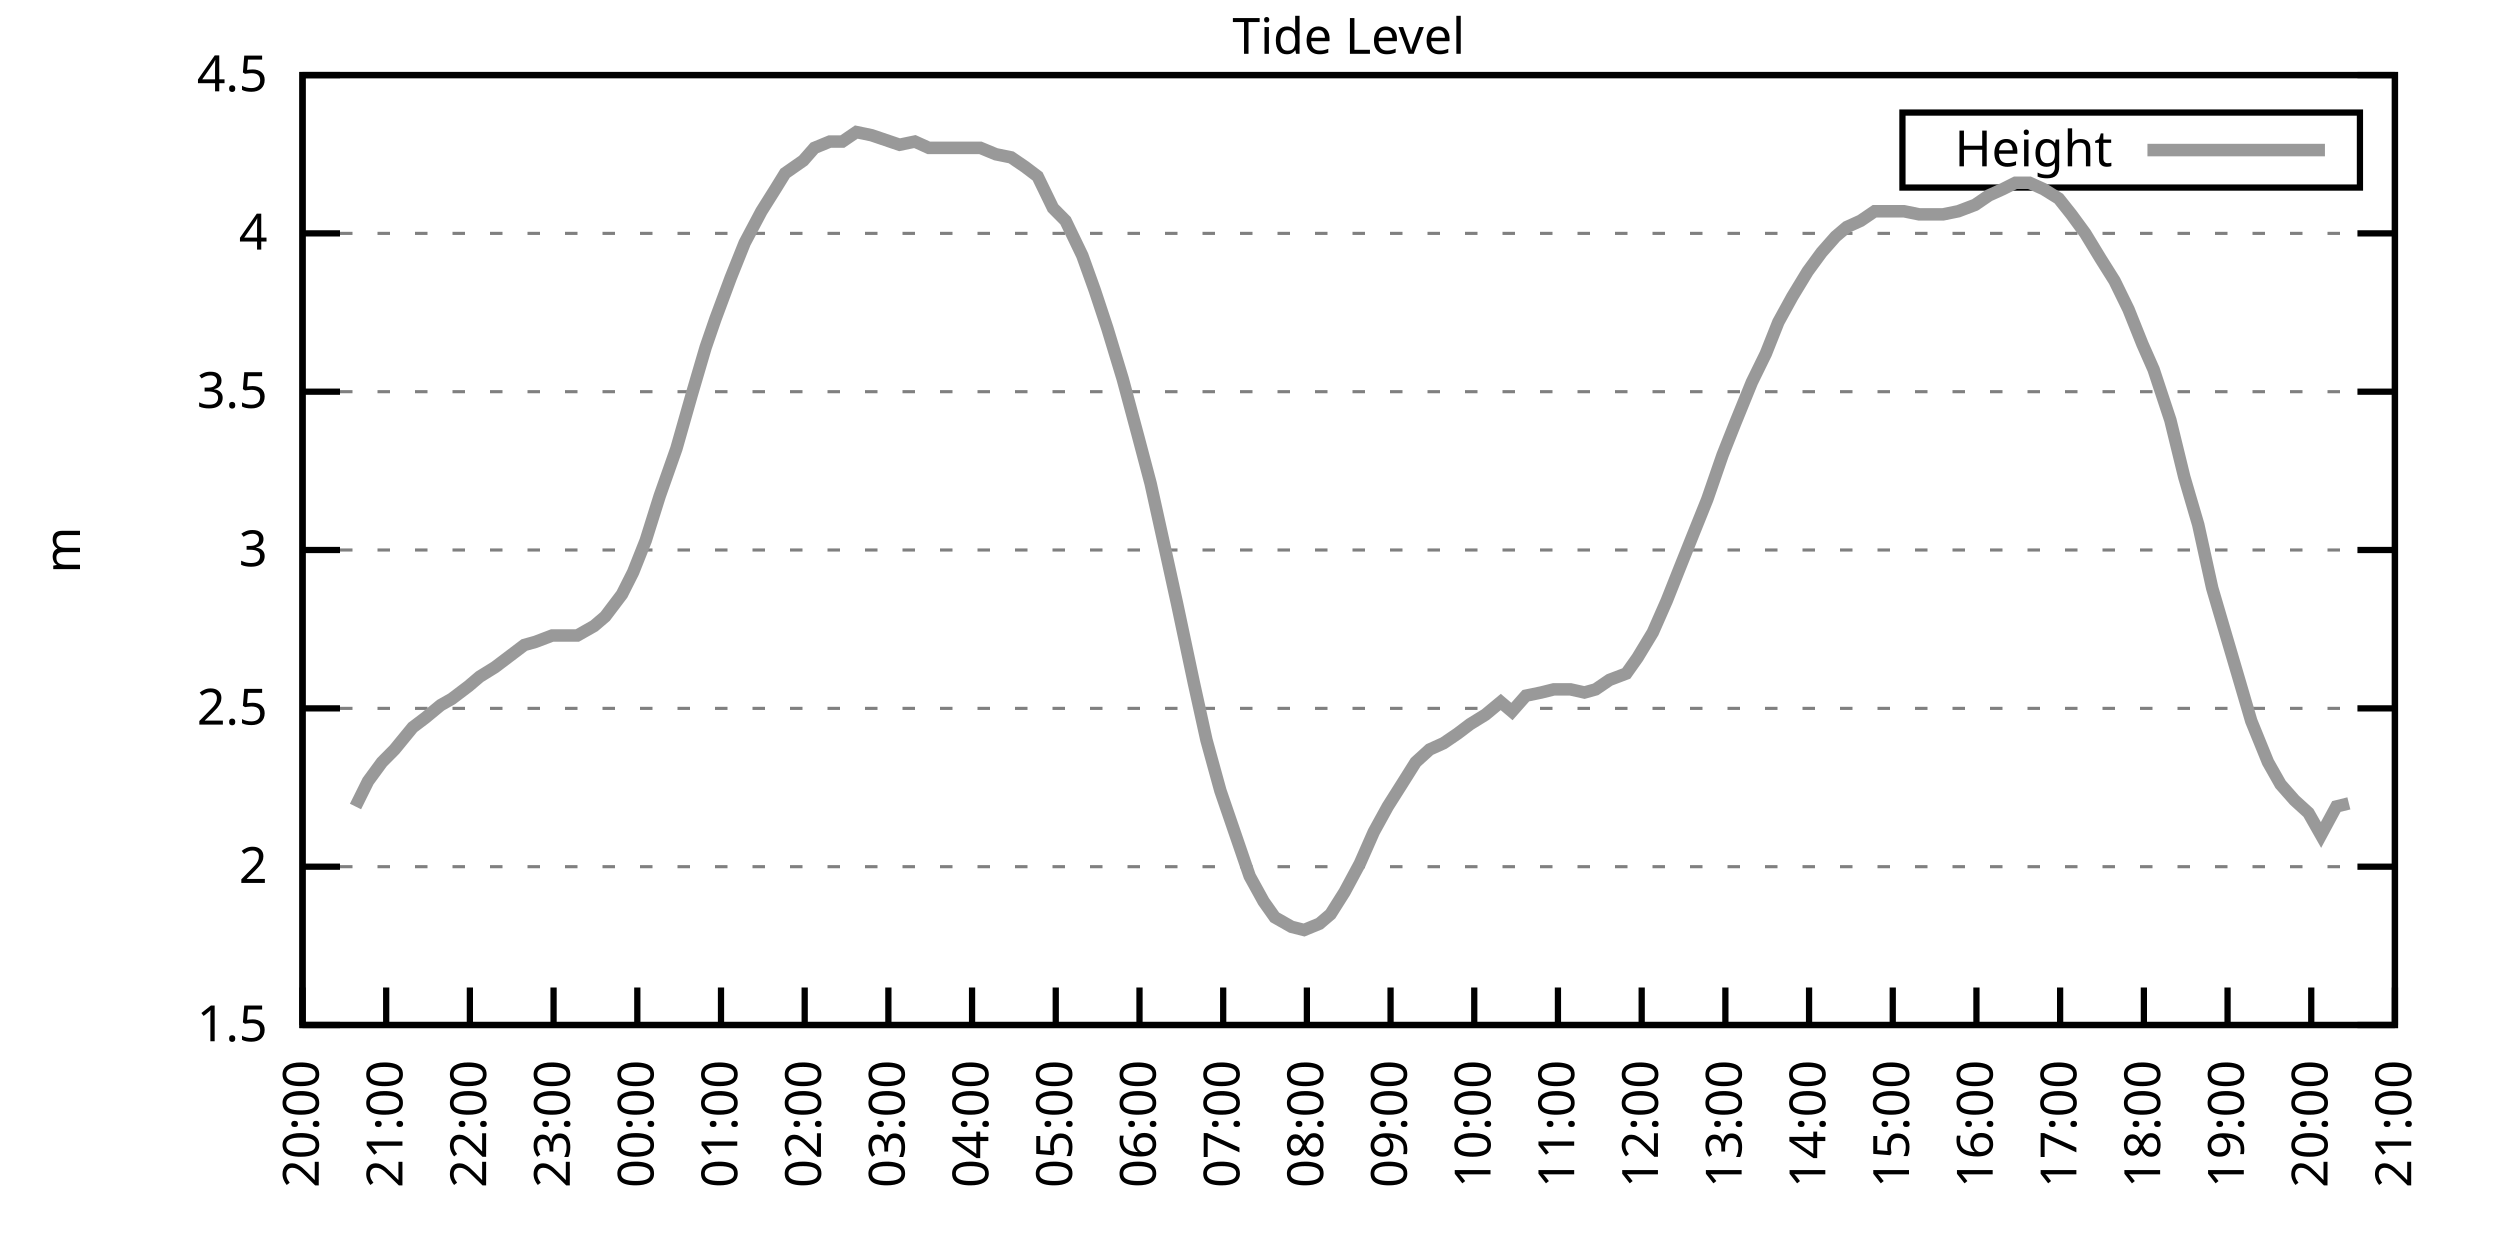
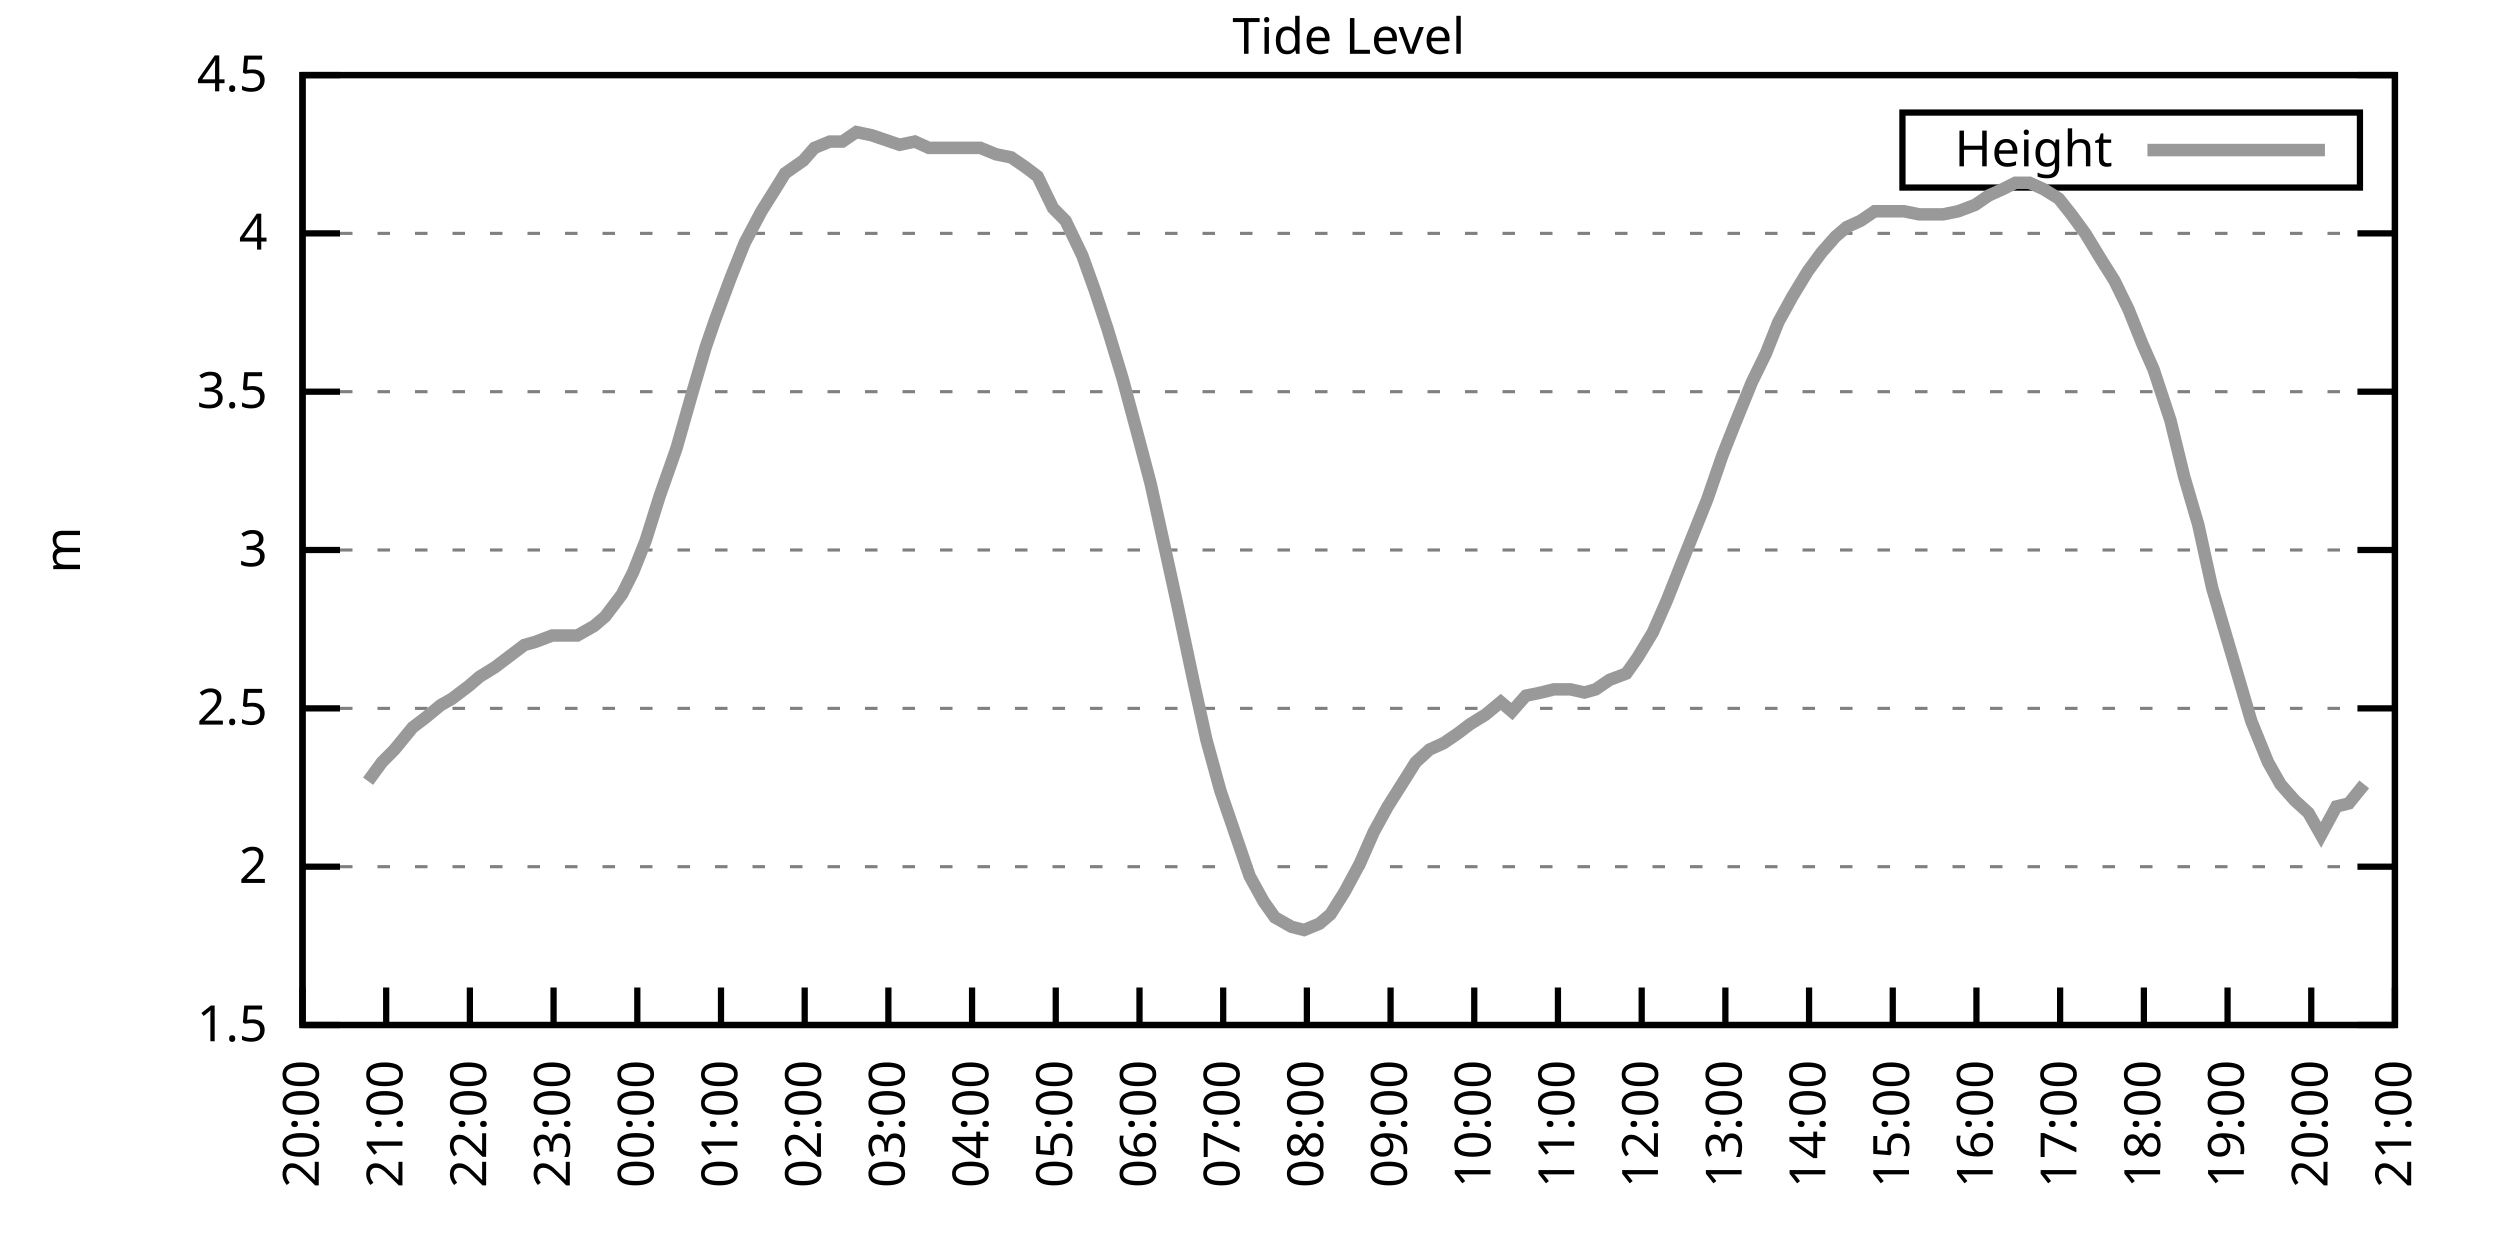
<svg xmlns="http://www.w3.org/2000/svg" xmlns:xlink="http://www.w3.org/1999/xlink" width="400" height="200" viewBox="0 0 400 200">
  <g id="gnuplot_canvas">
    <rect x="0" y="0" width="400" height="200" fill="none" />
    <defs>
      <circle id="gpDot" r="0.5" stroke-width="0.5" stroke="currentColor" />
      <path id="gpPt0" stroke-width="0.333" stroke="currentColor" d="M-1,0 h2 M0,-1 v2" />
      <path id="gpPt1" stroke-width="0.333" stroke="currentColor" d="M-1,-1 L1,1 M1,-1 L-1,1" />
      <path id="gpPt2" stroke-width="0.333" stroke="currentColor" d="M-1,0 L1,0 M0,-1 L0,1 M-1,-1 L1,1 M-1,1 L1,-1" />
      <rect id="gpPt3" stroke-width="0.333" stroke="currentColor" x="-1" y="-1" width="2" height="2" />
      <rect id="gpPt4" stroke-width="0.333" stroke="currentColor" fill="currentColor" x="-1" y="-1" width="2" height="2" />
      <circle id="gpPt5" stroke-width="0.333" stroke="currentColor" cx="0" cy="0" r="1" />
      <use xlink:href="#gpPt5" id="gpPt6" fill="currentColor" stroke="none" />
      <path id="gpPt7" stroke-width="0.333" stroke="currentColor" d="M0,-1.33 L-1.33,0.67 L1.33,0.67 z" />
      <use xlink:href="#gpPt7" id="gpPt8" fill="currentColor" stroke="none" />
      <use xlink:href="#gpPt7" id="gpPt9" stroke="currentColor" transform="rotate(180)" />
      <use xlink:href="#gpPt9" id="gpPt10" fill="currentColor" stroke="none" />
      <use xlink:href="#gpPt3" id="gpPt11" stroke="currentColor" transform="rotate(45)" />
      <use xlink:href="#gpPt11" id="gpPt12" fill="currentColor" stroke="none" />
      <path id="gpPt13" stroke-width="0.333" stroke="currentColor" d="M0,1.330 L1.265,0.411 L0.782,-1.067 L-0.782,-1.076 L-1.265,0.411 z" />
      <use xlink:href="#gpPt13" id="gpPt14" fill="currentColor" stroke="none" />
      <filter id="textbox" filterUnits="objectBoundingBox" x="0" y="0" height="1" width="1">
        <feFlood flood-color="white" flood-opacity="1" result="bgnd" />
        <feComposite in="SourceGraphic" in2="bgnd" operator="atop" />
      </filter>
      <filter id="greybox" filterUnits="objectBoundingBox" x="0" y="0" height="1" width="1">
        <feFlood flood-color="lightgrey" flood-opacity="1" result="grey" />
        <feComposite in="SourceGraphic" in2="grey" operator="atop" />
      </filter>
    </defs>
    <g fill="none" color="white" stroke="currentColor" stroke-width="1.00" stroke-linecap="butt" stroke-linejoin="miter">
</g>
    <g fill="none" color="black" stroke="currentColor" stroke-width="1.00" stroke-linecap="butt" stroke-linejoin="miter">
      <g stroke="none" shape-rendering="crispEdges">
        <polygon fill="rgb(255, 255, 255)" points="48.40,164.00 383.18,164.00 383.18,12.02 48.40,12.02 " />
      </g>
    </g>
    <g fill="none" color="black" stroke="currentColor" stroke-width="1.00" stroke-linecap="butt" stroke-linejoin="miter">
</g>
    <g fill="none" color="black" stroke="black" stroke-width="0.50" stroke-linecap="butt" stroke-linejoin="miter">
</g>
    <g fill="none" color="gray" stroke="currentColor" stroke-width="0.50" stroke-linecap="butt" stroke-linejoin="miter">
      <path stroke="gray" stroke-dasharray="2,4" class="gridline" d="M48.40,164.00 L383.19,164.00  " />
    </g>
    <g fill="none" color="gray" stroke="gray" stroke-width="1.00" stroke-linecap="butt" stroke-linejoin="miter">
</g>
    <g fill="none" color="black" stroke="currentColor" stroke-width="1.00" stroke-linecap="butt" stroke-linejoin="miter">
      <path stroke="black" d="M48.40,164.00 L54.40,164.00 M383.19,164.00 L377.19,164.00  " />
      <g transform="translate(42.80,166.60)" stroke="none" fill="black" font-family="Sans" font-size="8.00" text-anchor="end">
        <text>
          <tspan font-family="Sans"> 1.5</tspan>
        </text>
      </g>
    </g>
    <g fill="none" color="black" stroke="currentColor" stroke-width="1.00" stroke-linecap="butt" stroke-linejoin="miter">
</g>
    <g fill="none" color="black" stroke="black" stroke-width="0.50" stroke-linecap="butt" stroke-linejoin="miter">
</g>
    <g fill="none" color="gray" stroke="currentColor" stroke-width="0.50" stroke-linecap="butt" stroke-linejoin="miter">
      <path stroke="gray" stroke-dasharray="2,4" class="gridline" d="M48.40,138.67 L383.19,138.67  " />
    </g>
    <g fill="none" color="gray" stroke="gray" stroke-width="1.00" stroke-linecap="butt" stroke-linejoin="miter">
</g>
    <g fill="none" color="black" stroke="currentColor" stroke-width="1.00" stroke-linecap="butt" stroke-linejoin="miter">
      <path stroke="black" d="M48.40,138.67 L54.40,138.67 M383.19,138.67 L377.19,138.67  " />
      <g transform="translate(42.80,141.27)" stroke="none" fill="black" font-family="Sans" font-size="8.00" text-anchor="end">
        <text>
          <tspan font-family="Sans"> 2</tspan>
        </text>
      </g>
    </g>
    <g fill="none" color="black" stroke="currentColor" stroke-width="1.00" stroke-linecap="butt" stroke-linejoin="miter">
</g>
    <g fill="none" color="black" stroke="black" stroke-width="0.50" stroke-linecap="butt" stroke-linejoin="miter">
</g>
    <g fill="none" color="gray" stroke="currentColor" stroke-width="0.50" stroke-linecap="butt" stroke-linejoin="miter">
      <path stroke="gray" stroke-dasharray="2,4" class="gridline" d="M48.40,113.34 L383.19,113.34  " />
    </g>
    <g fill="none" color="gray" stroke="gray" stroke-width="1.00" stroke-linecap="butt" stroke-linejoin="miter">
</g>
    <g fill="none" color="black" stroke="currentColor" stroke-width="1.00" stroke-linecap="butt" stroke-linejoin="miter">
      <path stroke="black" d="M48.40,113.34 L54.40,113.34 M383.19,113.34 L377.19,113.34  " />
      <g transform="translate(42.80,115.94)" stroke="none" fill="black" font-family="Sans" font-size="8.00" text-anchor="end">
        <text>
          <tspan font-family="Sans"> 2.5</tspan>
        </text>
      </g>
    </g>
    <g fill="none" color="black" stroke="currentColor" stroke-width="1.00" stroke-linecap="butt" stroke-linejoin="miter">
</g>
    <g fill="none" color="black" stroke="black" stroke-width="0.50" stroke-linecap="butt" stroke-linejoin="miter">
</g>
    <g fill="none" color="gray" stroke="currentColor" stroke-width="0.50" stroke-linecap="butt" stroke-linejoin="miter">
      <path stroke="gray" stroke-dasharray="2,4" class="gridline" d="M48.40,88.00 L383.19,88.00  " />
    </g>
    <g fill="none" color="gray" stroke="gray" stroke-width="1.00" stroke-linecap="butt" stroke-linejoin="miter">
</g>
    <g fill="none" color="black" stroke="currentColor" stroke-width="1.00" stroke-linecap="butt" stroke-linejoin="miter">
      <path stroke="black" d="M48.40,88.00 L54.40,88.00 M383.19,88.00 L377.19,88.00  " />
      <g transform="translate(42.80,90.60)" stroke="none" fill="black" font-family="Sans" font-size="8.00" text-anchor="end">
        <text>
          <tspan font-family="Sans"> 3</tspan>
        </text>
      </g>
    </g>
    <g fill="none" color="black" stroke="currentColor" stroke-width="1.00" stroke-linecap="butt" stroke-linejoin="miter">
</g>
    <g fill="none" color="black" stroke="black" stroke-width="0.50" stroke-linecap="butt" stroke-linejoin="miter">
</g>
    <g fill="none" color="gray" stroke="currentColor" stroke-width="0.50" stroke-linecap="butt" stroke-linejoin="miter">
      <path stroke="gray" stroke-dasharray="2,4" class="gridline" d="M48.40,62.67 L383.19,62.67  " />
    </g>
    <g fill="none" color="gray" stroke="gray" stroke-width="1.00" stroke-linecap="butt" stroke-linejoin="miter">
</g>
    <g fill="none" color="black" stroke="currentColor" stroke-width="1.00" stroke-linecap="butt" stroke-linejoin="miter">
      <path stroke="black" d="M48.40,62.67 L54.40,62.67 M383.19,62.67 L377.19,62.67  " />
      <g transform="translate(42.80,65.27)" stroke="none" fill="black" font-family="Sans" font-size="8.00" text-anchor="end">
        <text>
          <tspan font-family="Sans"> 3.5</tspan>
        </text>
      </g>
    </g>
    <g fill="none" color="black" stroke="currentColor" stroke-width="1.00" stroke-linecap="butt" stroke-linejoin="miter">
</g>
    <g fill="none" color="black" stroke="black" stroke-width="0.50" stroke-linecap="butt" stroke-linejoin="miter">
</g>
    <g fill="none" color="gray" stroke="currentColor" stroke-width="0.50" stroke-linecap="butt" stroke-linejoin="miter">
      <path stroke="gray" stroke-dasharray="2,4" class="gridline" d="M48.40,37.34 L383.19,37.34  " />
    </g>
    <g fill="none" color="gray" stroke="gray" stroke-width="1.00" stroke-linecap="butt" stroke-linejoin="miter">
</g>
    <g fill="none" color="black" stroke="currentColor" stroke-width="1.00" stroke-linecap="butt" stroke-linejoin="miter">
      <path stroke="black" d="M48.40,37.34 L54.40,37.34 M383.19,37.34 L377.19,37.34  " />
      <g transform="translate(42.80,39.94)" stroke="none" fill="black" font-family="Sans" font-size="8.00" text-anchor="end">
        <text>
          <tspan font-family="Sans"> 4</tspan>
        </text>
      </g>
    </g>
    <g fill="none" color="black" stroke="currentColor" stroke-width="1.00" stroke-linecap="butt" stroke-linejoin="miter">
</g>
    <g fill="none" color="black" stroke="black" stroke-width="0.50" stroke-linecap="butt" stroke-linejoin="miter">
</g>
    <g fill="none" color="gray" stroke="currentColor" stroke-width="0.50" stroke-linecap="butt" stroke-linejoin="miter">
      <path stroke="gray" stroke-dasharray="2,4" class="gridline" d="M48.40,12.01 L383.19,12.01  " />
    </g>
    <g fill="none" color="gray" stroke="gray" stroke-width="1.00" stroke-linecap="butt" stroke-linejoin="miter">
</g>
    <g fill="none" color="black" stroke="currentColor" stroke-width="1.00" stroke-linecap="butt" stroke-linejoin="miter">
      <path stroke="black" d="M48.40,12.01 L54.40,12.01 M383.19,12.01 L377.19,12.01  " />
      <g transform="translate(42.80,14.61)" stroke="none" fill="black" font-family="Sans" font-size="8.00" text-anchor="end">
        <text>
          <tspan font-family="Sans"> 4.5</tspan>
        </text>
      </g>
    </g>
    <g fill="none" color="black" stroke="currentColor" stroke-width="1.00" stroke-linecap="butt" stroke-linejoin="miter">
      <path stroke="black" d="M48.40,164.00 L48.40,158.00  " />
      <g transform="translate(51.00,169.60) rotate(270.00)" stroke="none" fill="black" font-family="Sans" font-size="8.00" text-anchor="end">
        <text>
          <tspan font-family="Sans">20:00</tspan>
        </text>
      </g>
    </g>
    <g fill="none" color="black" stroke="currentColor" stroke-width="1.00" stroke-linecap="butt" stroke-linejoin="miter">
      <path stroke="black" d="M61.79,164.00 L61.79,158.00  " />
      <g transform="translate(64.39,169.60) rotate(270.00)" stroke="none" fill="black" font-family="Sans" font-size="8.00" text-anchor="end">
        <text>
          <tspan font-family="Sans">21:00</tspan>
        </text>
      </g>
    </g>
    <g fill="none" color="black" stroke="currentColor" stroke-width="1.00" stroke-linecap="butt" stroke-linejoin="miter">
      <path stroke="black" d="M75.18,164.00 L75.18,158.00  " />
      <g transform="translate(77.78,169.60) rotate(270.00)" stroke="none" fill="black" font-family="Sans" font-size="8.00" text-anchor="end">
        <text>
          <tspan font-family="Sans">22:00</tspan>
        </text>
      </g>
    </g>
    <g fill="none" color="black" stroke="currentColor" stroke-width="1.00" stroke-linecap="butt" stroke-linejoin="miter">
      <path stroke="black" d="M88.57,164.00 L88.57,158.00  " />
      <g transform="translate(91.17,169.60) rotate(270.00)" stroke="none" fill="black" font-family="Sans" font-size="8.00" text-anchor="end">
        <text>
          <tspan font-family="Sans">23:00</tspan>
        </text>
      </g>
    </g>
    <g fill="none" color="black" stroke="currentColor" stroke-width="1.00" stroke-linecap="butt" stroke-linejoin="miter">
      <path stroke="black" d="M101.97,164.00 L101.97,158.00  " />
      <g transform="translate(104.57,169.60) rotate(270.00)" stroke="none" fill="black" font-family="Sans" font-size="8.00" text-anchor="end">
        <text>
          <tspan font-family="Sans">00:00</tspan>
        </text>
      </g>
    </g>
    <g fill="none" color="black" stroke="currentColor" stroke-width="1.00" stroke-linecap="butt" stroke-linejoin="miter">
      <path stroke="black" d="M115.36,164.00 L115.36,158.00  " />
      <g transform="translate(117.96,169.60) rotate(270.00)" stroke="none" fill="black" font-family="Sans" font-size="8.00" text-anchor="end">
        <text>
          <tspan font-family="Sans">01:00</tspan>
        </text>
      </g>
    </g>
    <g fill="none" color="black" stroke="currentColor" stroke-width="1.00" stroke-linecap="butt" stroke-linejoin="miter">
      <path stroke="black" d="M128.75,164.00 L128.75,158.00  " />
      <g transform="translate(131.35,169.60) rotate(270.00)" stroke="none" fill="black" font-family="Sans" font-size="8.00" text-anchor="end">
        <text>
          <tspan font-family="Sans">02:00</tspan>
        </text>
      </g>
    </g>
    <g fill="none" color="black" stroke="currentColor" stroke-width="1.00" stroke-linecap="butt" stroke-linejoin="miter">
      <path stroke="black" d="M142.14,164.00 L142.14,158.00  " />
      <g transform="translate(144.74,169.60) rotate(270.00)" stroke="none" fill="black" font-family="Sans" font-size="8.00" text-anchor="end">
        <text>
          <tspan font-family="Sans">03:00</tspan>
        </text>
      </g>
    </g>
    <g fill="none" color="black" stroke="currentColor" stroke-width="1.00" stroke-linecap="butt" stroke-linejoin="miter">
      <path stroke="black" d="M155.53,164.00 L155.53,158.00  " />
      <g transform="translate(158.13,169.60) rotate(270.00)" stroke="none" fill="black" font-family="Sans" font-size="8.00" text-anchor="end">
        <text>
          <tspan font-family="Sans">04:00</tspan>
        </text>
      </g>
    </g>
    <g fill="none" color="black" stroke="currentColor" stroke-width="1.00" stroke-linecap="butt" stroke-linejoin="miter">
      <path stroke="black" d="M168.92,164.00 L168.92,158.00  " />
      <g transform="translate(171.52,169.60) rotate(270.00)" stroke="none" fill="black" font-family="Sans" font-size="8.00" text-anchor="end">
        <text>
          <tspan font-family="Sans">05:00</tspan>
        </text>
      </g>
    </g>
    <g fill="none" color="black" stroke="currentColor" stroke-width="1.00" stroke-linecap="butt" stroke-linejoin="miter">
      <path stroke="black" d="M182.32,164.00 L182.32,158.00  " />
      <g transform="translate(184.92,169.60) rotate(270.00)" stroke="none" fill="black" font-family="Sans" font-size="8.00" text-anchor="end">
        <text>
          <tspan font-family="Sans">06:00</tspan>
        </text>
      </g>
    </g>
    <g fill="none" color="black" stroke="currentColor" stroke-width="1.00" stroke-linecap="butt" stroke-linejoin="miter">
      <path stroke="black" d="M195.71,164.00 L195.71,158.00  " />
      <g transform="translate(198.31,169.60) rotate(270.00)" stroke="none" fill="black" font-family="Sans" font-size="8.00" text-anchor="end">
        <text>
          <tspan font-family="Sans">07:00</tspan>
        </text>
      </g>
    </g>
    <g fill="none" color="black" stroke="currentColor" stroke-width="1.00" stroke-linecap="butt" stroke-linejoin="miter">
      <path stroke="black" d="M209.10,164.00 L209.10,158.00  " />
      <g transform="translate(211.70,169.60) rotate(270.00)" stroke="none" fill="black" font-family="Sans" font-size="8.00" text-anchor="end">
        <text>
          <tspan font-family="Sans">08:00</tspan>
        </text>
      </g>
    </g>
    <g fill="none" color="black" stroke="currentColor" stroke-width="1.00" stroke-linecap="butt" stroke-linejoin="miter">
      <path stroke="black" d="M222.49,164.00 L222.49,158.00  " />
      <g transform="translate(225.09,169.60) rotate(270.00)" stroke="none" fill="black" font-family="Sans" font-size="8.00" text-anchor="end">
        <text>
          <tspan font-family="Sans">09:00</tspan>
        </text>
      </g>
    </g>
    <g fill="none" color="black" stroke="currentColor" stroke-width="1.00" stroke-linecap="butt" stroke-linejoin="miter">
      <path stroke="black" d="M235.88,164.00 L235.88,158.00  " />
      <g transform="translate(238.48,169.60) rotate(270.00)" stroke="none" fill="black" font-family="Sans" font-size="8.00" text-anchor="end">
        <text>
          <tspan font-family="Sans">10:00</tspan>
        </text>
      </g>
    </g>
    <g fill="none" color="black" stroke="currentColor" stroke-width="1.00" stroke-linecap="butt" stroke-linejoin="miter">
      <path stroke="black" d="M249.27,164.00 L249.27,158.00  " />
      <g transform="translate(251.87,169.60) rotate(270.00)" stroke="none" fill="black" font-family="Sans" font-size="8.00" text-anchor="end">
        <text>
          <tspan font-family="Sans">11:00</tspan>
        </text>
      </g>
    </g>
    <g fill="none" color="black" stroke="currentColor" stroke-width="1.00" stroke-linecap="butt" stroke-linejoin="miter">
      <path stroke="black" d="M262.67,164.00 L262.67,158.00  " />
      <g transform="translate(265.27,169.60) rotate(270.00)" stroke="none" fill="black" font-family="Sans" font-size="8.00" text-anchor="end">
        <text>
          <tspan font-family="Sans">12:00</tspan>
        </text>
      </g>
    </g>
    <g fill="none" color="black" stroke="currentColor" stroke-width="1.00" stroke-linecap="butt" stroke-linejoin="miter">
      <path stroke="black" d="M276.06,164.00 L276.06,158.00  " />
      <g transform="translate(278.66,169.60) rotate(270.00)" stroke="none" fill="black" font-family="Sans" font-size="8.00" text-anchor="end">
        <text>
          <tspan font-family="Sans">13:00</tspan>
        </text>
      </g>
    </g>
    <g fill="none" color="black" stroke="currentColor" stroke-width="1.00" stroke-linecap="butt" stroke-linejoin="miter">
      <path stroke="black" d="M289.45,164.00 L289.45,158.00  " />
      <g transform="translate(292.05,169.60) rotate(270.00)" stroke="none" fill="black" font-family="Sans" font-size="8.00" text-anchor="end">
        <text>
          <tspan font-family="Sans">14:00</tspan>
        </text>
      </g>
    </g>
    <g fill="none" color="black" stroke="currentColor" stroke-width="1.00" stroke-linecap="butt" stroke-linejoin="miter">
      <path stroke="black" d="M302.84,164.00 L302.84,158.00  " />
      <g transform="translate(305.44,169.60) rotate(270.00)" stroke="none" fill="black" font-family="Sans" font-size="8.00" text-anchor="end">
        <text>
          <tspan font-family="Sans">15:00</tspan>
        </text>
      </g>
    </g>
    <g fill="none" color="black" stroke="currentColor" stroke-width="1.00" stroke-linecap="butt" stroke-linejoin="miter">
      <path stroke="black" d="M316.23,164.00 L316.23,158.00  " />
      <g transform="translate(318.83,169.60) rotate(270.00)" stroke="none" fill="black" font-family="Sans" font-size="8.00" text-anchor="end">
        <text>
          <tspan font-family="Sans">16:00</tspan>
        </text>
      </g>
    </g>
    <g fill="none" color="black" stroke="currentColor" stroke-width="1.00" stroke-linecap="butt" stroke-linejoin="miter">
      <path stroke="black" d="M329.62,164.00 L329.62,158.00  " />
      <g transform="translate(332.22,169.60) rotate(270.00)" stroke="none" fill="black" font-family="Sans" font-size="8.00" text-anchor="end">
        <text>
          <tspan font-family="Sans">17:00</tspan>
        </text>
      </g>
    </g>
    <g fill="none" color="black" stroke="currentColor" stroke-width="1.00" stroke-linecap="butt" stroke-linejoin="miter">
      <path stroke="black" d="M343.02,164.00 L343.02,158.00  " />
      <g transform="translate(345.62,169.60) rotate(270.00)" stroke="none" fill="black" font-family="Sans" font-size="8.00" text-anchor="end">
        <text>
          <tspan font-family="Sans">18:00</tspan>
        </text>
      </g>
    </g>
    <g fill="none" color="black" stroke="currentColor" stroke-width="1.00" stroke-linecap="butt" stroke-linejoin="miter">
      <path stroke="black" d="M356.41,164.00 L356.41,158.00  " />
      <g transform="translate(359.01,169.60) rotate(270.00)" stroke="none" fill="black" font-family="Sans" font-size="8.00" text-anchor="end">
        <text>
          <tspan font-family="Sans">19:00</tspan>
        </text>
      </g>
    </g>
    <g fill="none" color="black" stroke="currentColor" stroke-width="1.00" stroke-linecap="butt" stroke-linejoin="miter">
      <path stroke="black" d="M369.80,164.00 L369.80,158.00  " />
      <g transform="translate(372.40,169.60) rotate(270.00)" stroke="none" fill="black" font-family="Sans" font-size="8.00" text-anchor="end">
        <text>
          <tspan font-family="Sans">20:00</tspan>
        </text>
      </g>
    </g>
    <g fill="none" color="black" stroke="currentColor" stroke-width="1.00" stroke-linecap="butt" stroke-linejoin="miter">
      <path stroke="black" d="M383.19,164.00 L383.19,158.00  " />
      <g transform="translate(385.79,169.60) rotate(270.00)" stroke="none" fill="black" font-family="Sans" font-size="8.00" text-anchor="end">
        <text>
          <tspan font-family="Sans">21:00</tspan>
        </text>
      </g>
    </g>
    <g fill="none" color="black" stroke="currentColor" stroke-width="1.00" stroke-linecap="butt" stroke-linejoin="miter">
</g>
    <g fill="none" color="black" stroke="currentColor" stroke-width="1.00" stroke-linecap="butt" stroke-linejoin="miter">
      <path stroke="black" d="M48.40,12.01 L48.40,164.00 L383.19,164.00 L383.19,12.01 L48.40,12.01 Z  " />
    </g>
    <g fill="none" color="black" stroke="currentColor" stroke-width="1.00" stroke-linecap="butt" stroke-linejoin="miter">
</g>
    <g fill="none" color="black" stroke="currentColor" stroke-width="1.00" stroke-linecap="butt" stroke-linejoin="miter">
      <path stroke="black" d="M304.39,30.01 L304.39,18.01 L377.59,18.01 L377.59,30.01 L304.39,30.01 Z  " />
    </g>
    <g id="Tide_level_plot_1">
      <g fill="none" color="white" stroke="black" stroke-width="2.00" stroke-linecap="butt" stroke-linejoin="miter">
</g>
      <g fill="none" color="black" stroke="currentColor" stroke-width="2.00" stroke-linecap="butt" stroke-linejoin="miter">
        <g transform="translate(337.99,26.61)" stroke="none" fill="black" font-family="Sans" font-size="8.00" text-anchor="end">
          <text>
            <tspan font-family="Sans">Height</tspan>
          </text>
        </g>
      </g>
      <g fill="none" color="black" stroke="currentColor" stroke-width="2.00" stroke-linecap="butt" stroke-linejoin="miter">
-         <path stroke="rgb(153, 153, 153)" d="M343.59,24.01 L371.99,24.01 M56.88,129.04 L58.89,124.99 L61.12,121.95 L63.13,119.92 L66.03,116.38 L68.04,114.86   L70.50,112.83 L72.28,111.82 L74.96,109.79 L76.75,108.27 L79.20,106.75 L81.21,105.23 L83.89,103.20 L85.67,102.70   L88.35,101.68 L90.14,101.68 L92.37,101.68 L95.05,100.16 L96.83,98.64 L99.51,95.10 L101.30,91.55 L103.31,86.49   L105.54,79.39 L108.22,71.79 L110.67,63.18 L112.90,55.58 L114.47,51.02 L116.92,44.43 L119.15,38.86 L121.83,33.80   L124.06,30.25 L125.62,27.72 L128.53,25.69 L130.31,23.66 L132.77,22.65 L134.78,22.65 L137.01,21.13 L139.46,21.64   L143.93,23.16 L146.38,22.65 L148.61,23.66 L150.62,23.66 L153.08,23.66 L155.31,23.66 L156.87,23.66 L159.33,24.68   L161.78,25.18 L164.01,26.70 L166.02,28.22 L168.48,33.29 L170.49,35.32 L173.17,40.89 L175.17,46.46 L177.18,52.54   L179.64,60.65 L182.09,69.77 L184.10,77.37 L186.56,88.51 L188.34,96.62 L191.02,109.28 L193.03,118.40 L195.26,126.51   L199.95,140.19 L202.18,144.24 L203.97,146.77 L206.64,148.29 L208.65,148.80 L211.11,147.79 L212.89,146.27 L215.13,142.72   L217.58,138.16 L219.81,133.10 L222.04,129.04 L224.28,125.50 L226.51,121.95 L228.74,119.92 L230.97,118.91 L233.20,117.39   L235.21,115.87 L237.67,114.35 L240.12,112.32 L241.91,113.84 L244.14,111.31 L246.60,110.80 L248.60,110.30 L251.28,110.30   L253.51,110.80 L255.30,110.30 L257.53,108.78 L260.21,107.76 L262.00,105.23 L264.45,101.18 L266.68,96.11 L268.69,91.04   L270.92,85.47 L273.16,79.90 L275.61,72.81 L277.62,67.74 L280.30,61.15 L282.53,56.59 L284.54,51.53 L286.77,47.47   L289.23,43.42 L291.46,40.38 L293.69,37.85 L295.48,36.33 L297.71,35.32 L299.94,33.80 L302.62,33.80 L304.63,33.80   L307.08,34.30 L309.09,34.30 L310.88,34.30 L313.33,33.80 L316.01,32.78 L318.24,31.26 L320.47,30.25 L322.48,29.24   L324.71,29.24 L326.95,30.25 L329.40,31.77 L331.41,34.30 L333.64,37.34 L336.10,41.39 L338.33,44.94 L340.56,49.50   L342.79,55.07 L344.58,59.13 L347.26,67.23 L349.49,76.35 L351.72,83.95 L353.95,94.08 L356.18,101.68 L357.97,107.76   L360.20,115.36 L362.88,121.95 L364.89,125.50 L367.12,128.03 L369.35,130.06 L371.36,133.60 L373.82,129.04 L375.82,128.54    " />
+         <path stroke="rgb(153, 153, 153)" d="M343.59,24.01 L371.99,24.01 M58.89,124.99 L61.12,121.95 L63.13,119.92 L66.03,116.38 L68.04,114.86 L70.50,112.83   L72.28,111.82 L74.96,109.79 L76.75,108.27 L79.20,106.75 L81.21,105.23 L83.89,103.20 L85.67,102.70 L88.35,101.68   L90.14,101.68 L92.37,101.68 L95.05,100.16 L96.83,98.64 L99.51,95.10 L101.30,91.55 L103.31,86.49 L105.54,79.39   L108.22,71.79 L110.67,63.18 L112.90,55.58 L114.47,51.02 L116.92,44.43 L119.15,38.86 L121.83,33.80 L124.06,30.25   L125.62,27.72 L128.53,25.69 L130.31,23.66 L132.77,22.65 L134.78,22.65 L137.01,21.13 L139.46,21.64 L143.93,23.16   L146.38,22.65 L148.61,23.66 L150.62,23.66 L153.08,23.66 L155.31,23.66 L156.87,23.66 L159.33,24.68 L161.78,25.18   L164.01,26.70 L166.02,28.22 L168.48,33.29 L170.49,35.32 L173.17,40.89 L175.17,46.46 L177.18,52.54 L179.64,60.65   L182.09,69.77 L184.10,77.37 L186.56,88.51 L188.34,96.62 L191.02,109.28 L193.03,118.40 L195.26,126.51 L199.95,140.19   L202.18,144.24 L203.97,146.77 L206.64,148.29 L208.65,148.80 L211.11,147.79 L212.89,146.27 L215.13,142.72 L217.58,138.16   L219.81,133.10 L222.04,129.04 L224.28,125.50 L226.51,121.95 L228.74,119.92 L230.97,118.91 L233.20,117.39 L235.21,115.87   L237.67,114.35 L240.12,112.32 L241.91,113.84 L244.14,111.31 L246.60,110.80 L248.60,110.30 L251.28,110.30 L253.51,110.80   L255.30,110.30 L257.53,108.78 L260.21,107.76 L262.00,105.23 L264.45,101.18 L266.68,96.11 L268.69,91.04 L270.92,85.47   L273.16,79.90 L275.61,72.81 L277.62,67.74 L280.30,61.15 L282.53,56.59 L284.54,51.53 L286.77,47.47 L289.23,43.42   L291.46,40.38 L293.69,37.85 L295.48,36.33 L297.71,35.32 L299.94,33.80 L302.62,33.80 L304.63,33.80 L307.08,34.30   L309.09,34.30 L310.88,34.30 L313.33,33.80 L316.01,32.78 L318.24,31.26 L320.47,30.25 L322.48,29.24 L324.71,29.24   L326.95,30.25 L329.40,31.77 L331.41,34.30 L333.64,37.34 L336.10,41.39 L338.33,44.94 L340.56,49.50 L342.79,55.07   L344.58,59.13 L347.26,67.23 L349.49,76.35 L351.72,83.95 L353.95,94.08 L356.18,101.68 L357.97,107.76 L360.20,115.36   L362.88,121.95 L364.89,125.50 L367.12,128.03 L369.35,130.06 L371.36,133.60 L373.82,129.04 L375.82,128.54 L378.28,125.50    " />
      </g>
    </g>
    <g fill="none" color="black" stroke="currentColor" stroke-width="2.00" stroke-linecap="butt" stroke-linejoin="miter">
</g>
    <g fill="none" color="black" stroke="black" stroke-width="1.00" stroke-linecap="butt" stroke-linejoin="miter">
</g>
    <g fill="none" color="black" stroke="currentColor" stroke-width="1.00" stroke-linecap="butt" stroke-linejoin="miter">
      <path stroke="black" d="M48.40,12.01 L48.40,164.00 L383.19,164.00 L383.19,12.01 L48.40,12.01 Z  " />
      <g transform="translate(12.80,88.01) rotate(270.00)" stroke="none" fill="black" font-family="Sans" font-size="8.00" text-anchor="middle">
        <text>
          <tspan font-family="Sans">m</tspan>
        </text>
      </g>
    </g>
    <g fill="none" color="black" stroke="currentColor" stroke-width="1.00" stroke-linecap="butt" stroke-linejoin="miter">
</g>
    <g fill="none" color="black" stroke="currentColor" stroke-width="1.00" stroke-linecap="butt" stroke-linejoin="miter">
      <g transform="translate(215.79,8.61)" stroke="none" fill="black" font-family="Sans" font-size="8.00" text-anchor="middle">
        <text>
          <tspan font-family="Sans">Tide Level</tspan>
        </text>
      </g>
    </g>
    <g fill="none" color="black" stroke="currentColor" stroke-width="1.00" stroke-linecap="butt" stroke-linejoin="miter">
</g>
  </g>
</svg>
